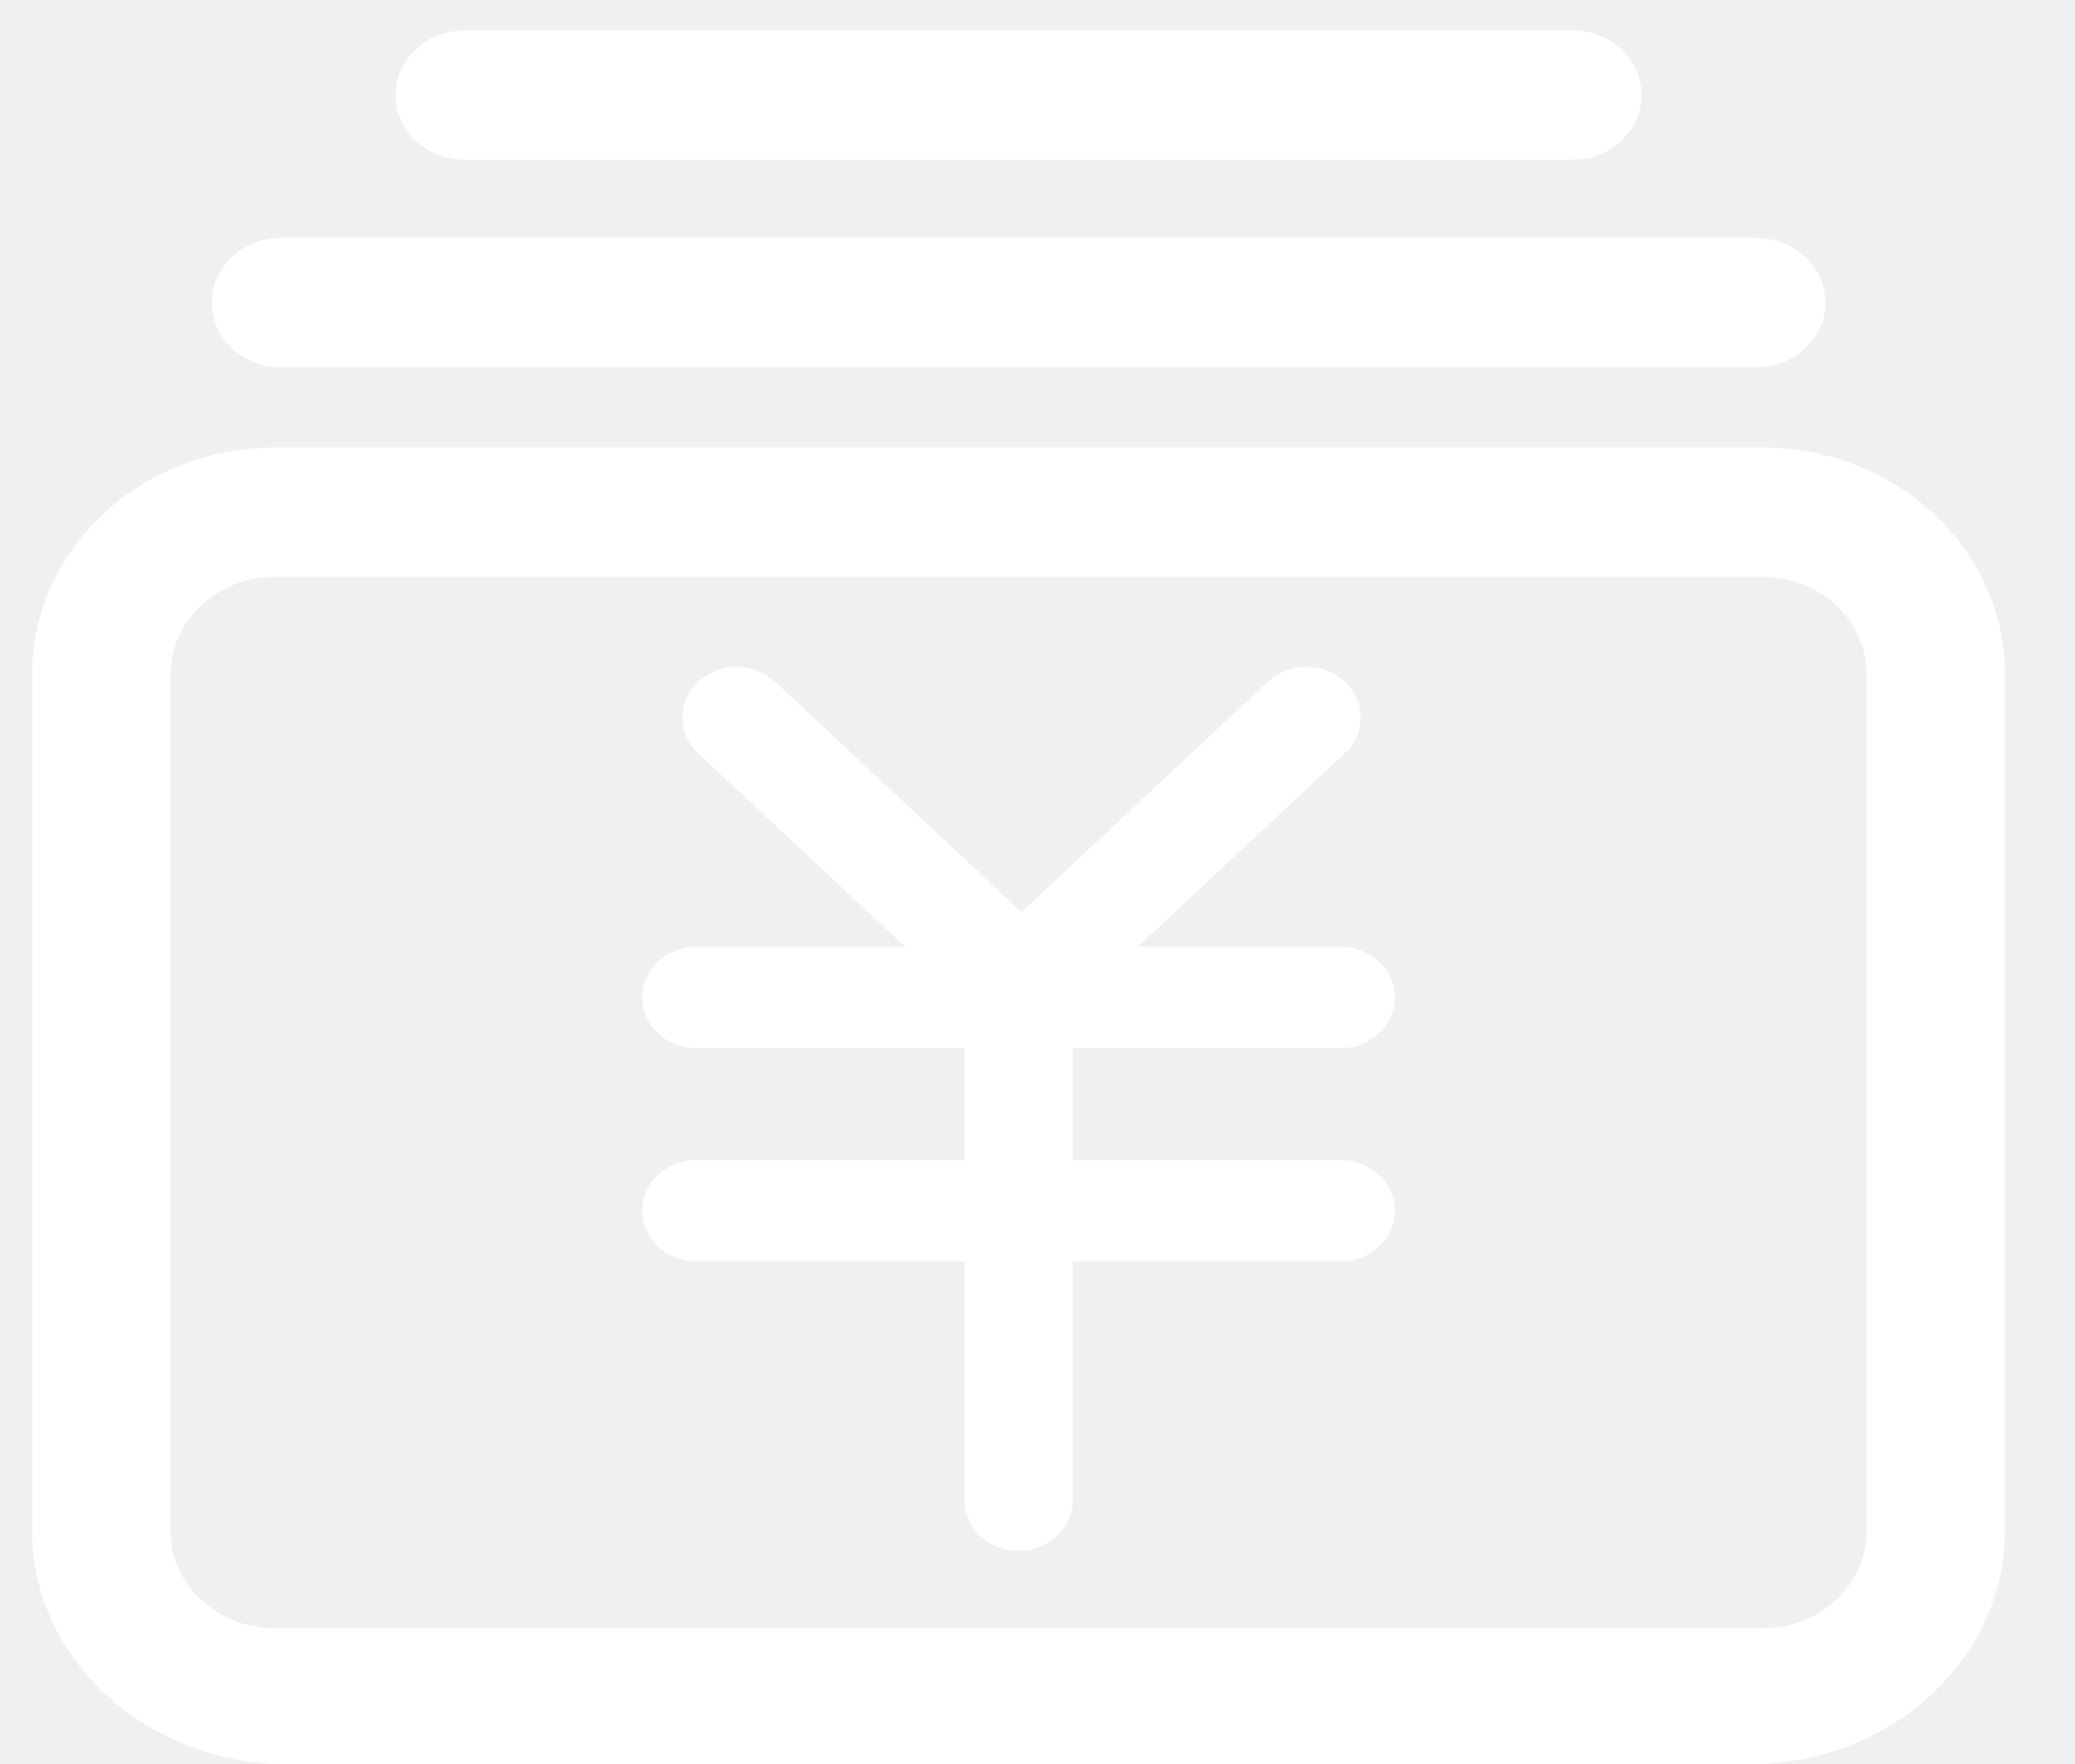
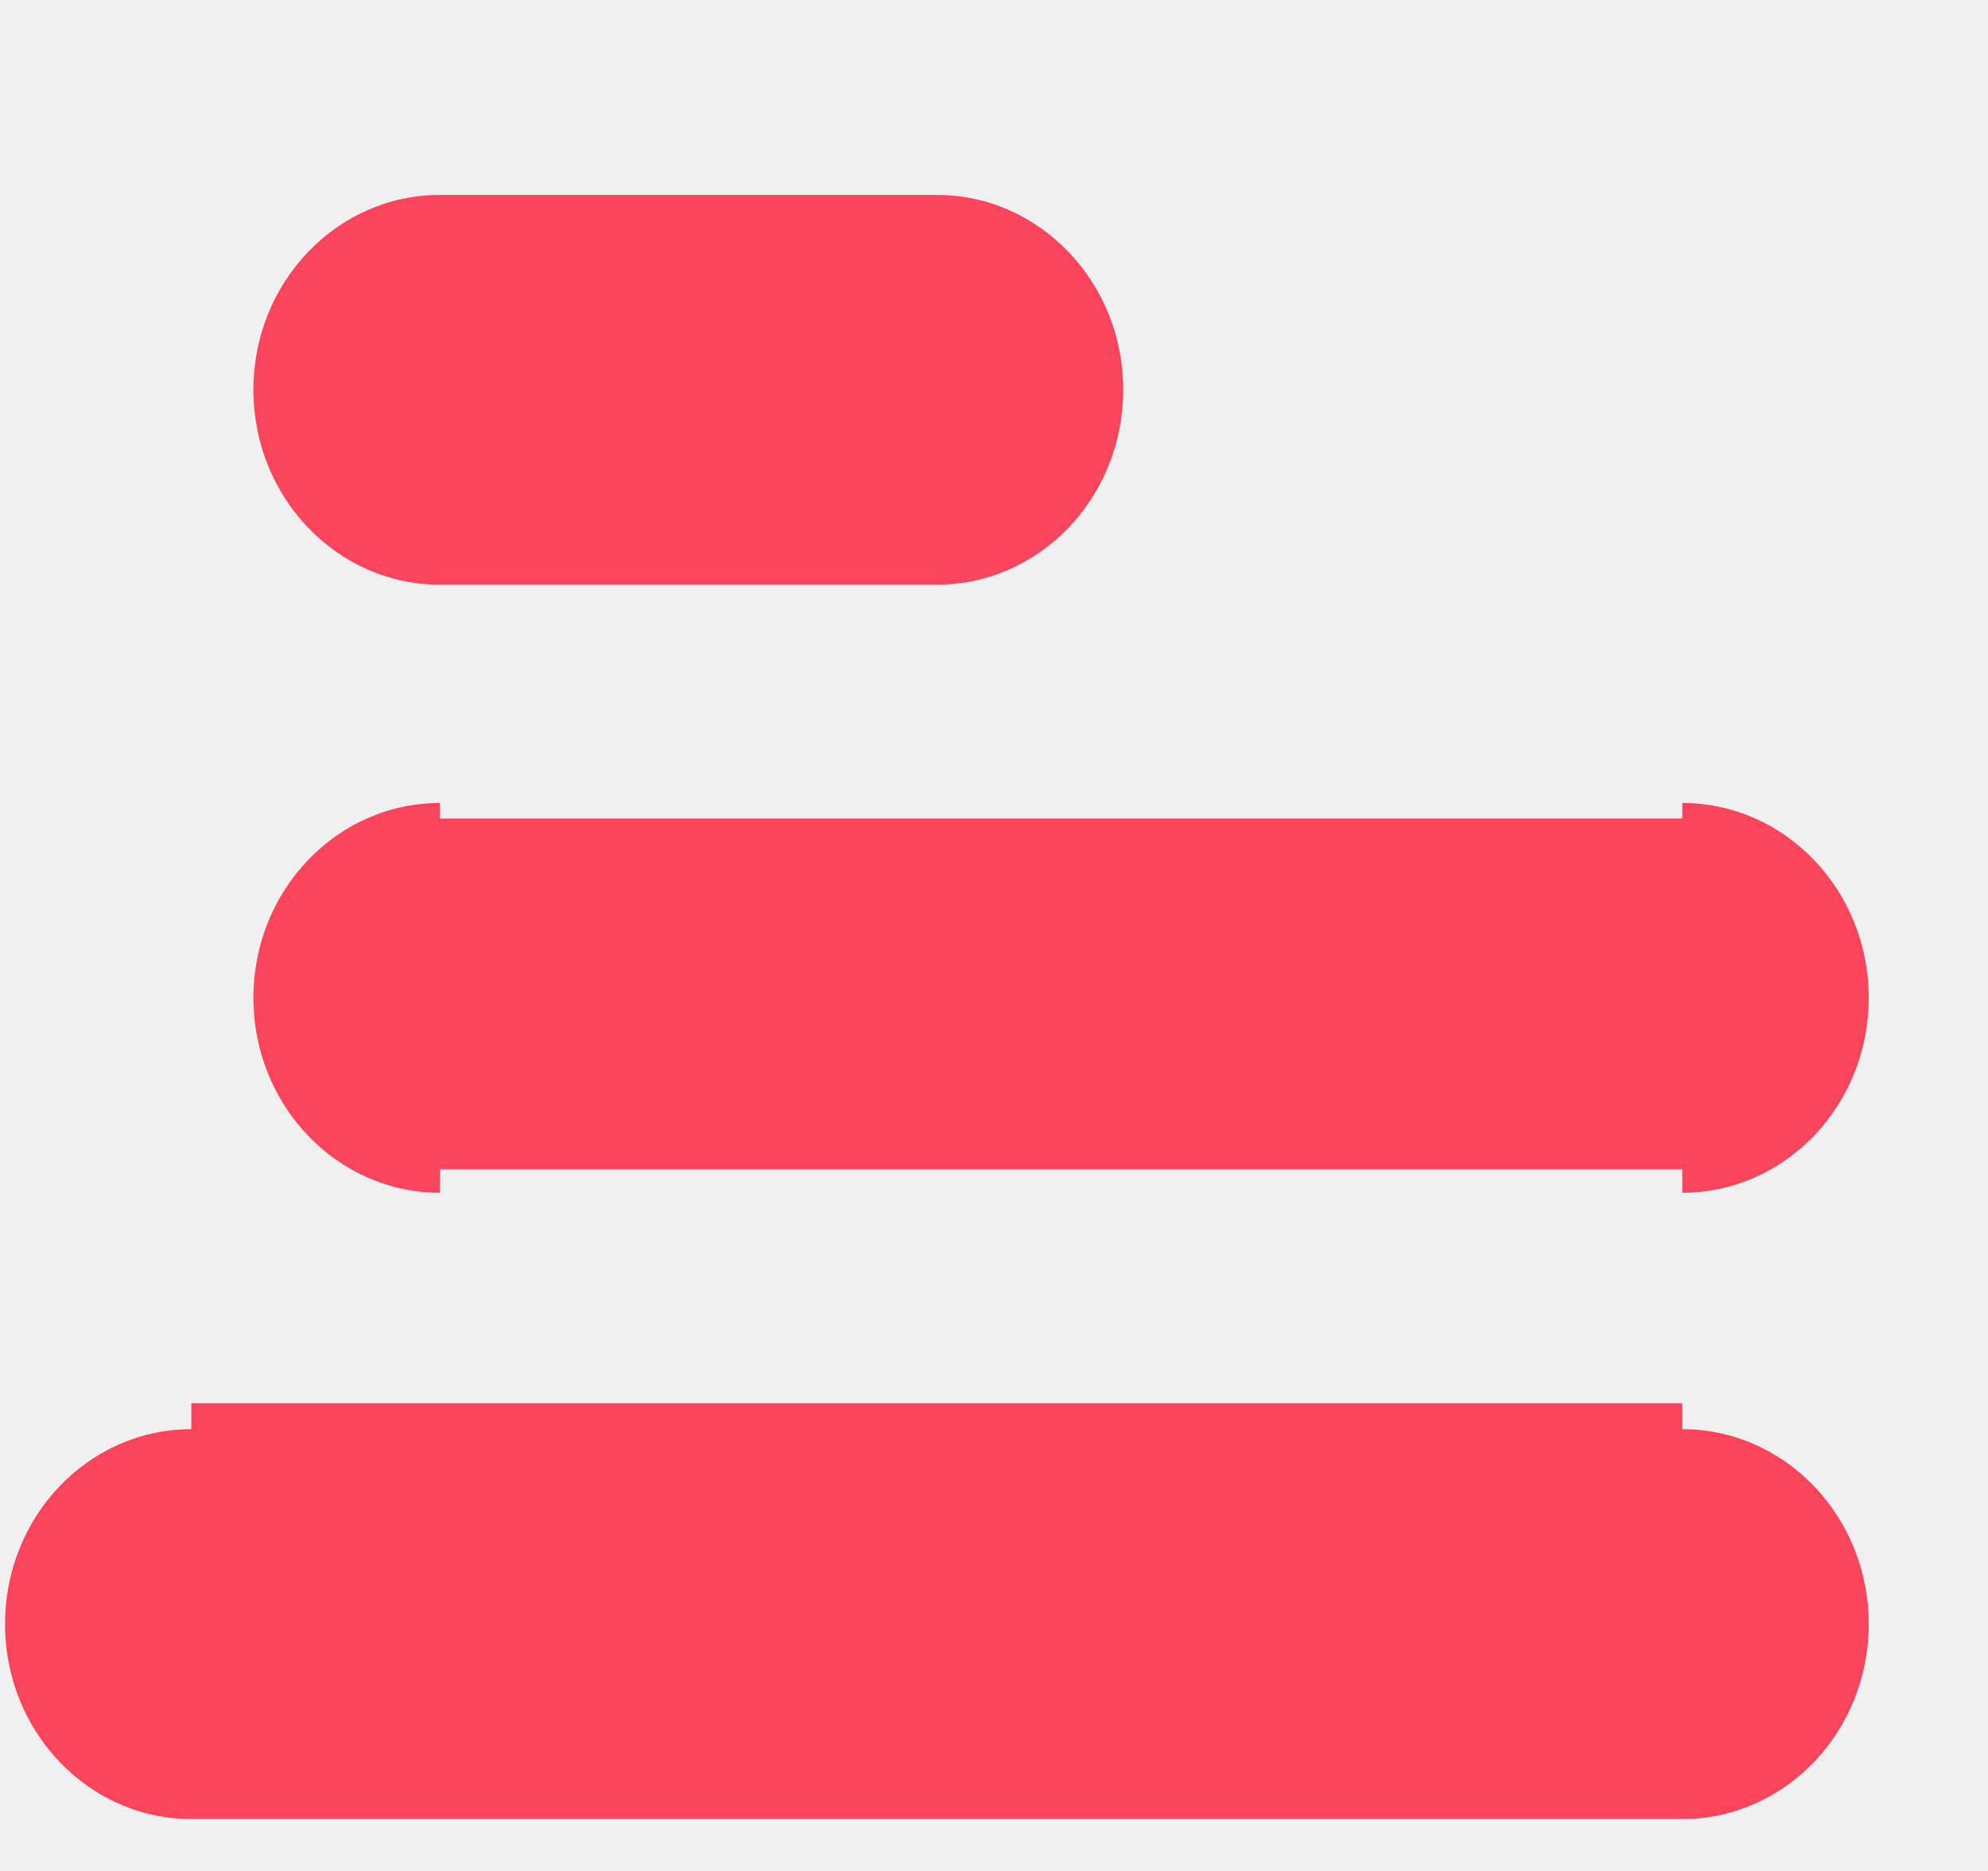
- <svg xmlns="http://www.w3.org/2000/svg" version="1.1" width="20px" height="17px">
+ <svg xmlns="http://www.w3.org/2000/svg" version="1.1" width="17px" height="16px">
  <defs>
    <pattern id="BGPattern" patternUnits="userSpaceOnUse" alignment="0 0" imageRepeat="None" />
-     <mask fill="white" id="Clip12120">
-       <path d="M 19.325 14.757  C 19.325 15.96  18.278 16.939  16.99 17  L 2.645 17  C 1.358 16.939  0.31 15.96  0.31 14.757  L 0.31 6.496  C 0.31 5.293  1.358 4.313  2.645 4.313  L 16.99 4.313  C 18.278 4.313  19.325 5.293  19.325 6.496  L 19.325 14.757  Z M 17.991 14.757  L 17.991 6.496  C 17.991 5.98  17.542 5.561  16.99 5.561  L 2.645 5.561  C 2.094 5.561  1.645 5.98  1.645 6.496  L 1.645 14.757  C 1.645 15.273  2.094 15.692  2.645 15.692  L 16.99 15.692  C 17.542 15.692  17.991 15.273  17.991 14.757  Z M 13.445 9.614  C 13.445 9.883  13.21 10.102  12.922 10.102  L 10.34 10.102  L 10.34 11.179  L 12.922 11.179  C 13.21 11.179  13.445 11.397  13.445 11.668  C 13.445 11.938  13.21 12.156  12.922 12.156  L 10.34 12.156  L 10.34 14.458  C 10.34 14.728  10.106 14.946  9.818 14.946  C 9.529 14.946  9.295 14.728  9.295 14.458  L 9.295 12.156  L 6.713 12.156  C 6.423 12.156  6.19 11.938  6.19 11.668  C 6.19 11.397  6.423 11.179  6.713 11.179  L 9.295 11.179  L 9.295 10.102  L 6.713 10.102  C 6.423 10.102  6.19 9.883  6.19 9.614  C 6.19 9.344  6.423 9.125  6.713 9.125  L 8.725 9.125  L 6.73 7.26  C 6.633 7.172  6.578 7.046  6.578 6.915  C 6.578 6.783  6.633 6.658  6.73 6.569  C 6.94 6.379  7.26 6.379  7.47 6.569  L 9.846 8.79  L 12.221 6.569  C 12.431 6.379  12.751 6.379  12.961 6.569  C 13.059 6.658  13.114 6.783  13.114 6.915  C 13.114 7.046  13.059 7.172  12.961 7.26  L 10.966 9.125  L 12.922 9.125  C 13.21 9.125  13.445 9.344  13.445 9.614  Z M 17.595 2.916  C 17.595 3.26  17.295 3.54  16.927 3.54  L 2.708 3.54  C 2.339 3.54  2.041 3.26  2.041 2.916  C 2.041 2.572  2.339 2.293  2.708 2.293  L 16.927 2.293  C 17.295 2.293  17.595 2.572  17.595 2.916  Z M 15.823 0.916  C 15.823 1.26  15.523 1.539  15.155 1.539  L 4.48 1.539  C 4.111 1.539  3.813 1.26  3.813 0.916  C 3.813 0.571  4.112 0.293  4.48 0.293  L 15.155 0.293  C 15.523 0.293  15.823 0.571  15.823 0.916  Z " fill-rule="evenodd" />
+     <mask fill="white" id="Clip14523">
+       <path d="M 8.011 5  L 3.761 5  C 2.881 5  2.167 4.254  2.167 3.333  C 2.167 2.413  2.881 1.667  3.761 1.667  L 8.011 1.667  C 8.891 1.667  9.605 2.413  9.605 3.333  C 9.605 4.254  8.891 5  8.011 5  Z M 14.386 10.2  C 14.386 10.2  14.386 10.2  14.386 10  L 3.761 10  C 3.761 10.2  3.761 10.2  3.761 10.2  C 2.881 10.2  2.167 9.454  2.167 8.533  C 2.167 7.613  2.881 6.867  3.761 6.867  C 3.761 6.867  3.761 6.867  3.761 7  L 14.386 7  C 14.386 6.867  14.386 6.867  14.386 6.867  C 15.266 6.867  15.98 7.613  15.98 8.533  C 15.98 9.454  15.266 10.2  14.386 10.2  Z M 14.386 15.556  L 1.636 15.556  C 0.756 15.556  0.043 14.809  0.043 13.889  C 0.043 12.968  0.756 12.222  1.636 12.222  C 1.636 12.222  1.636 12.222  1.636 12  L 14.386 12  C 14.386 12.222  14.386 12.222  14.386 12.222  C 15.266 12.222  15.98 12.968  15.98 13.889  C 15.98 14.809  15.266 15.556  14.386 15.556  Z " fill-rule="evenodd" />
    </mask>
  </defs>
-   <g transform="matrix(1 0 0 1 -26 -268 )">
-     <path d="M 19.325 14.757  C 19.325 15.96  18.278 16.939  16.99 17  L 2.645 17  C 1.358 16.939  0.31 15.96  0.31 14.757  L 0.31 6.496  C 0.31 5.293  1.358 4.313  2.645 4.313  L 16.99 4.313  C 18.278 4.313  19.325 5.293  19.325 6.496  L 19.325 14.757  Z M 17.991 14.757  L 17.991 6.496  C 17.991 5.98  17.542 5.561  16.99 5.561  L 2.645 5.561  C 2.094 5.561  1.645 5.98  1.645 6.496  L 1.645 14.757  C 1.645 15.273  2.094 15.692  2.645 15.692  L 16.99 15.692  C 17.542 15.692  17.991 15.273  17.991 14.757  Z M 13.445 9.614  C 13.445 9.883  13.21 10.102  12.922 10.102  L 10.34 10.102  L 10.34 11.179  L 12.922 11.179  C 13.21 11.179  13.445 11.397  13.445 11.668  C 13.445 11.938  13.21 12.156  12.922 12.156  L 10.34 12.156  L 10.34 14.458  C 10.34 14.728  10.106 14.946  9.818 14.946  C 9.529 14.946  9.295 14.728  9.295 14.458  L 9.295 12.156  L 6.713 12.156  C 6.423 12.156  6.19 11.938  6.19 11.668  C 6.19 11.397  6.423 11.179  6.713 11.179  L 9.295 11.179  L 9.295 10.102  L 6.713 10.102  C 6.423 10.102  6.19 9.883  6.19 9.614  C 6.19 9.344  6.423 9.125  6.713 9.125  L 8.725 9.125  L 6.73 7.26  C 6.633 7.172  6.578 7.046  6.578 6.915  C 6.578 6.783  6.633 6.658  6.73 6.569  C 6.94 6.379  7.26 6.379  7.47 6.569  L 9.846 8.79  L 12.221 6.569  C 12.431 6.379  12.751 6.379  12.961 6.569  C 13.059 6.658  13.114 6.783  13.114 6.915  C 13.114 7.046  13.059 7.172  12.961 7.26  L 10.966 9.125  L 12.922 9.125  C 13.21 9.125  13.445 9.344  13.445 9.614  Z M 17.595 2.916  C 17.595 3.26  17.295 3.54  16.927 3.54  L 2.708 3.54  C 2.339 3.54  2.041 3.26  2.041 2.916  C 2.041 2.572  2.339 2.293  2.708 2.293  L 16.927 2.293  C 17.295 2.293  17.595 2.572  17.595 2.916  Z M 15.823 0.916  C 15.823 1.26  15.523 1.539  15.155 1.539  L 4.48 1.539  C 4.111 1.539  3.813 1.26  3.813 0.916  C 3.813 0.571  4.112 0.293  4.48 0.293  L 15.155 0.293  C 15.523 0.293  15.823 0.571  15.823 0.916  Z " fill-rule="nonzero" fill="rgba(255, 255, 255, 1)" stroke="none" transform="matrix(1 0 0 1 26 268 )" class="fill" />
-     <path d="M 19.325 14.757  C 19.325 15.96  18.278 16.939  16.99 17  L 2.645 17  C 1.358 16.939  0.31 15.96  0.31 14.757  L 0.31 6.496  C 0.31 5.293  1.358 4.313  2.645 4.313  L 16.99 4.313  C 18.278 4.313  19.325 5.293  19.325 6.496  L 19.325 14.757  Z " stroke-width="0" stroke-dasharray="0" stroke="rgba(255, 255, 255, 0)" fill="none" transform="matrix(1 0 0 1 26 268 )" class="stroke" mask="url(#Clip12120)" />
-     <path d="M 17.991 14.757  L 17.991 6.496  C 17.991 5.98  17.542 5.561  16.99 5.561  L 2.645 5.561  C 2.094 5.561  1.645 5.98  1.645 6.496  L 1.645 14.757  C 1.645 15.273  2.094 15.692  2.645 15.692  L 16.99 15.692  C 17.542 15.692  17.991 15.273  17.991 14.757  Z " stroke-width="0" stroke-dasharray="0" stroke="rgba(255, 255, 255, 0)" fill="none" transform="matrix(1 0 0 1 26 268 )" class="stroke" mask="url(#Clip12120)" />
-     <path d="M 13.445 9.614  C 13.445 9.883  13.21 10.102  12.922 10.102  L 10.34 10.102  L 10.34 11.179  L 12.922 11.179  C 13.21 11.179  13.445 11.397  13.445 11.668  C 13.445 11.938  13.21 12.156  12.922 12.156  L 10.34 12.156  L 10.34 14.458  C 10.34 14.728  10.106 14.946  9.818 14.946  C 9.529 14.946  9.295 14.728  9.295 14.458  L 9.295 12.156  L 6.713 12.156  C 6.423 12.156  6.19 11.938  6.19 11.668  C 6.19 11.397  6.423 11.179  6.713 11.179  L 9.295 11.179  L 9.295 10.102  L 6.713 10.102  C 6.423 10.102  6.19 9.883  6.19 9.614  C 6.19 9.344  6.423 9.125  6.713 9.125  L 8.725 9.125  L 6.73 7.26  C 6.633 7.172  6.578 7.046  6.578 6.915  C 6.578 6.783  6.633 6.658  6.73 6.569  C 6.94 6.379  7.26 6.379  7.47 6.569  L 9.846 8.79  L 12.221 6.569  C 12.431 6.379  12.751 6.379  12.961 6.569  C 13.059 6.658  13.114 6.783  13.114 6.915  C 13.114 7.046  13.059 7.172  12.961 7.26  L 10.966 9.125  L 12.922 9.125  C 13.21 9.125  13.445 9.344  13.445 9.614  Z " stroke-width="0" stroke-dasharray="0" stroke="rgba(255, 255, 255, 0)" fill="none" transform="matrix(1 0 0 1 26 268 )" class="stroke" mask="url(#Clip12120)" />
-     <path d="M 17.595 2.916  C 17.595 3.26  17.295 3.54  16.927 3.54  L 2.708 3.54  C 2.339 3.54  2.041 3.26  2.041 2.916  C 2.041 2.572  2.339 2.293  2.708 2.293  L 16.927 2.293  C 17.295 2.293  17.595 2.572  17.595 2.916  Z " stroke-width="0" stroke-dasharray="0" stroke="rgba(255, 255, 255, 0)" fill="none" transform="matrix(1 0 0 1 26 268 )" class="stroke" mask="url(#Clip12120)" />
-     <path d="M 15.823 0.916  C 15.823 1.26  15.523 1.539  15.155 1.539  L 4.48 1.539  C 4.111 1.539  3.813 1.26  3.813 0.916  C 3.813 0.571  4.112 0.293  4.48 0.293  L 15.155 0.293  C 15.523 0.293  15.823 0.571  15.823 0.916  Z " stroke-width="0" stroke-dasharray="0" stroke="rgba(255, 255, 255, 0)" fill="none" transform="matrix(1 0 0 1 26 268 )" class="stroke" mask="url(#Clip12120)" />
+   <g transform="matrix(1 0 0 1 -160 -607 )">
+     <path d="M 8.011 5  L 3.761 5  C 2.881 5  2.167 4.254  2.167 3.333  C 2.167 2.413  2.881 1.667  3.761 1.667  L 8.011 1.667  C 8.891 1.667  9.605 2.413  9.605 3.333  C 9.605 4.254  8.891 5  8.011 5  Z M 14.386 10.2  C 14.386 10.2  14.386 10.2  14.386 10  L 3.761 10  C 3.761 10.2  3.761 10.2  3.761 10.2  C 2.881 10.2  2.167 9.454  2.167 8.533  C 2.167 7.613  2.881 6.867  3.761 6.867  C 3.761 6.867  3.761 6.867  3.761 7  L 14.386 7  C 14.386 6.867  14.386 6.867  14.386 6.867  C 15.266 6.867  15.98 7.613  15.98 8.533  C 15.98 9.454  15.266 10.2  14.386 10.2  Z M 14.386 15.556  L 1.636 15.556  C 0.756 15.556  0.043 14.809  0.043 13.889  C 0.043 12.968  0.756 12.222  1.636 12.222  C 1.636 12.222  1.636 12.222  1.636 12  L 14.386 12  C 14.386 12.222  14.386 12.222  14.386 12.222  C 15.266 12.222  15.98 12.968  15.98 13.889  C 15.98 14.809  15.266 15.556  14.386 15.556  Z " fill-rule="nonzero" fill="rgba(252, 69, 93, 1)" stroke="none" transform="matrix(1 0 0 1 160 607 )" class="fill" />
+     <path d="M 8.011 5  L 3.761 5  C 2.881 5  2.167 4.254  2.167 3.333  C 2.167 2.413  2.881 1.667  3.761 1.667  L 8.011 1.667  C 8.891 1.667  9.605 2.413  9.605 3.333  C 9.605 4.254  8.891 5  8.011 5  Z " stroke-width="0" stroke-dasharray="0" stroke="rgba(255, 255, 255, 0)" fill="none" transform="matrix(1 0 0 1 160 607 )" class="stroke" mask="url(#Clip14523)" />
+     <path d="M 14.386 10.2  C 14.386 10.2  14.386 10.2  14.386 10  L 3.761 10  C 3.761 10.2  3.761 10.2  3.761 10.2  C 2.881 10.2  2.167 9.454  2.167 8.533  C 2.167 7.613  2.881 6.867  3.761 6.867  C 3.761 6.867  3.761 6.867  3.761 7  L 14.386 7  C 14.386 6.867  14.386 6.867  14.386 6.867  C 15.266 6.867  15.98 7.613  15.98 8.533  C 15.98 9.454  15.266 10.2  14.386 10.2  Z " stroke-width="0" stroke-dasharray="0" stroke="rgba(255, 255, 255, 0)" fill="none" transform="matrix(1 0 0 1 160 607 )" class="stroke" mask="url(#Clip14523)" />
+     <path d="M 14.386 15.556  L 1.636 15.556  C 0.756 15.556  0.043 14.809  0.043 13.889  C 0.043 12.968  0.756 12.222  1.636 12.222  C 1.636 12.222  1.636 12.222  1.636 12  L 14.386 12  C 14.386 12.222  14.386 12.222  14.386 12.222  C 15.266 12.222  15.98 12.968  15.98 13.889  C 15.98 14.809  15.266 15.556  14.386 15.556  Z " stroke-width="0" stroke-dasharray="0" stroke="rgba(255, 255, 255, 0)" fill="none" transform="matrix(1 0 0 1 160 607 )" class="stroke" mask="url(#Clip14523)" />
  </g>
</svg>
